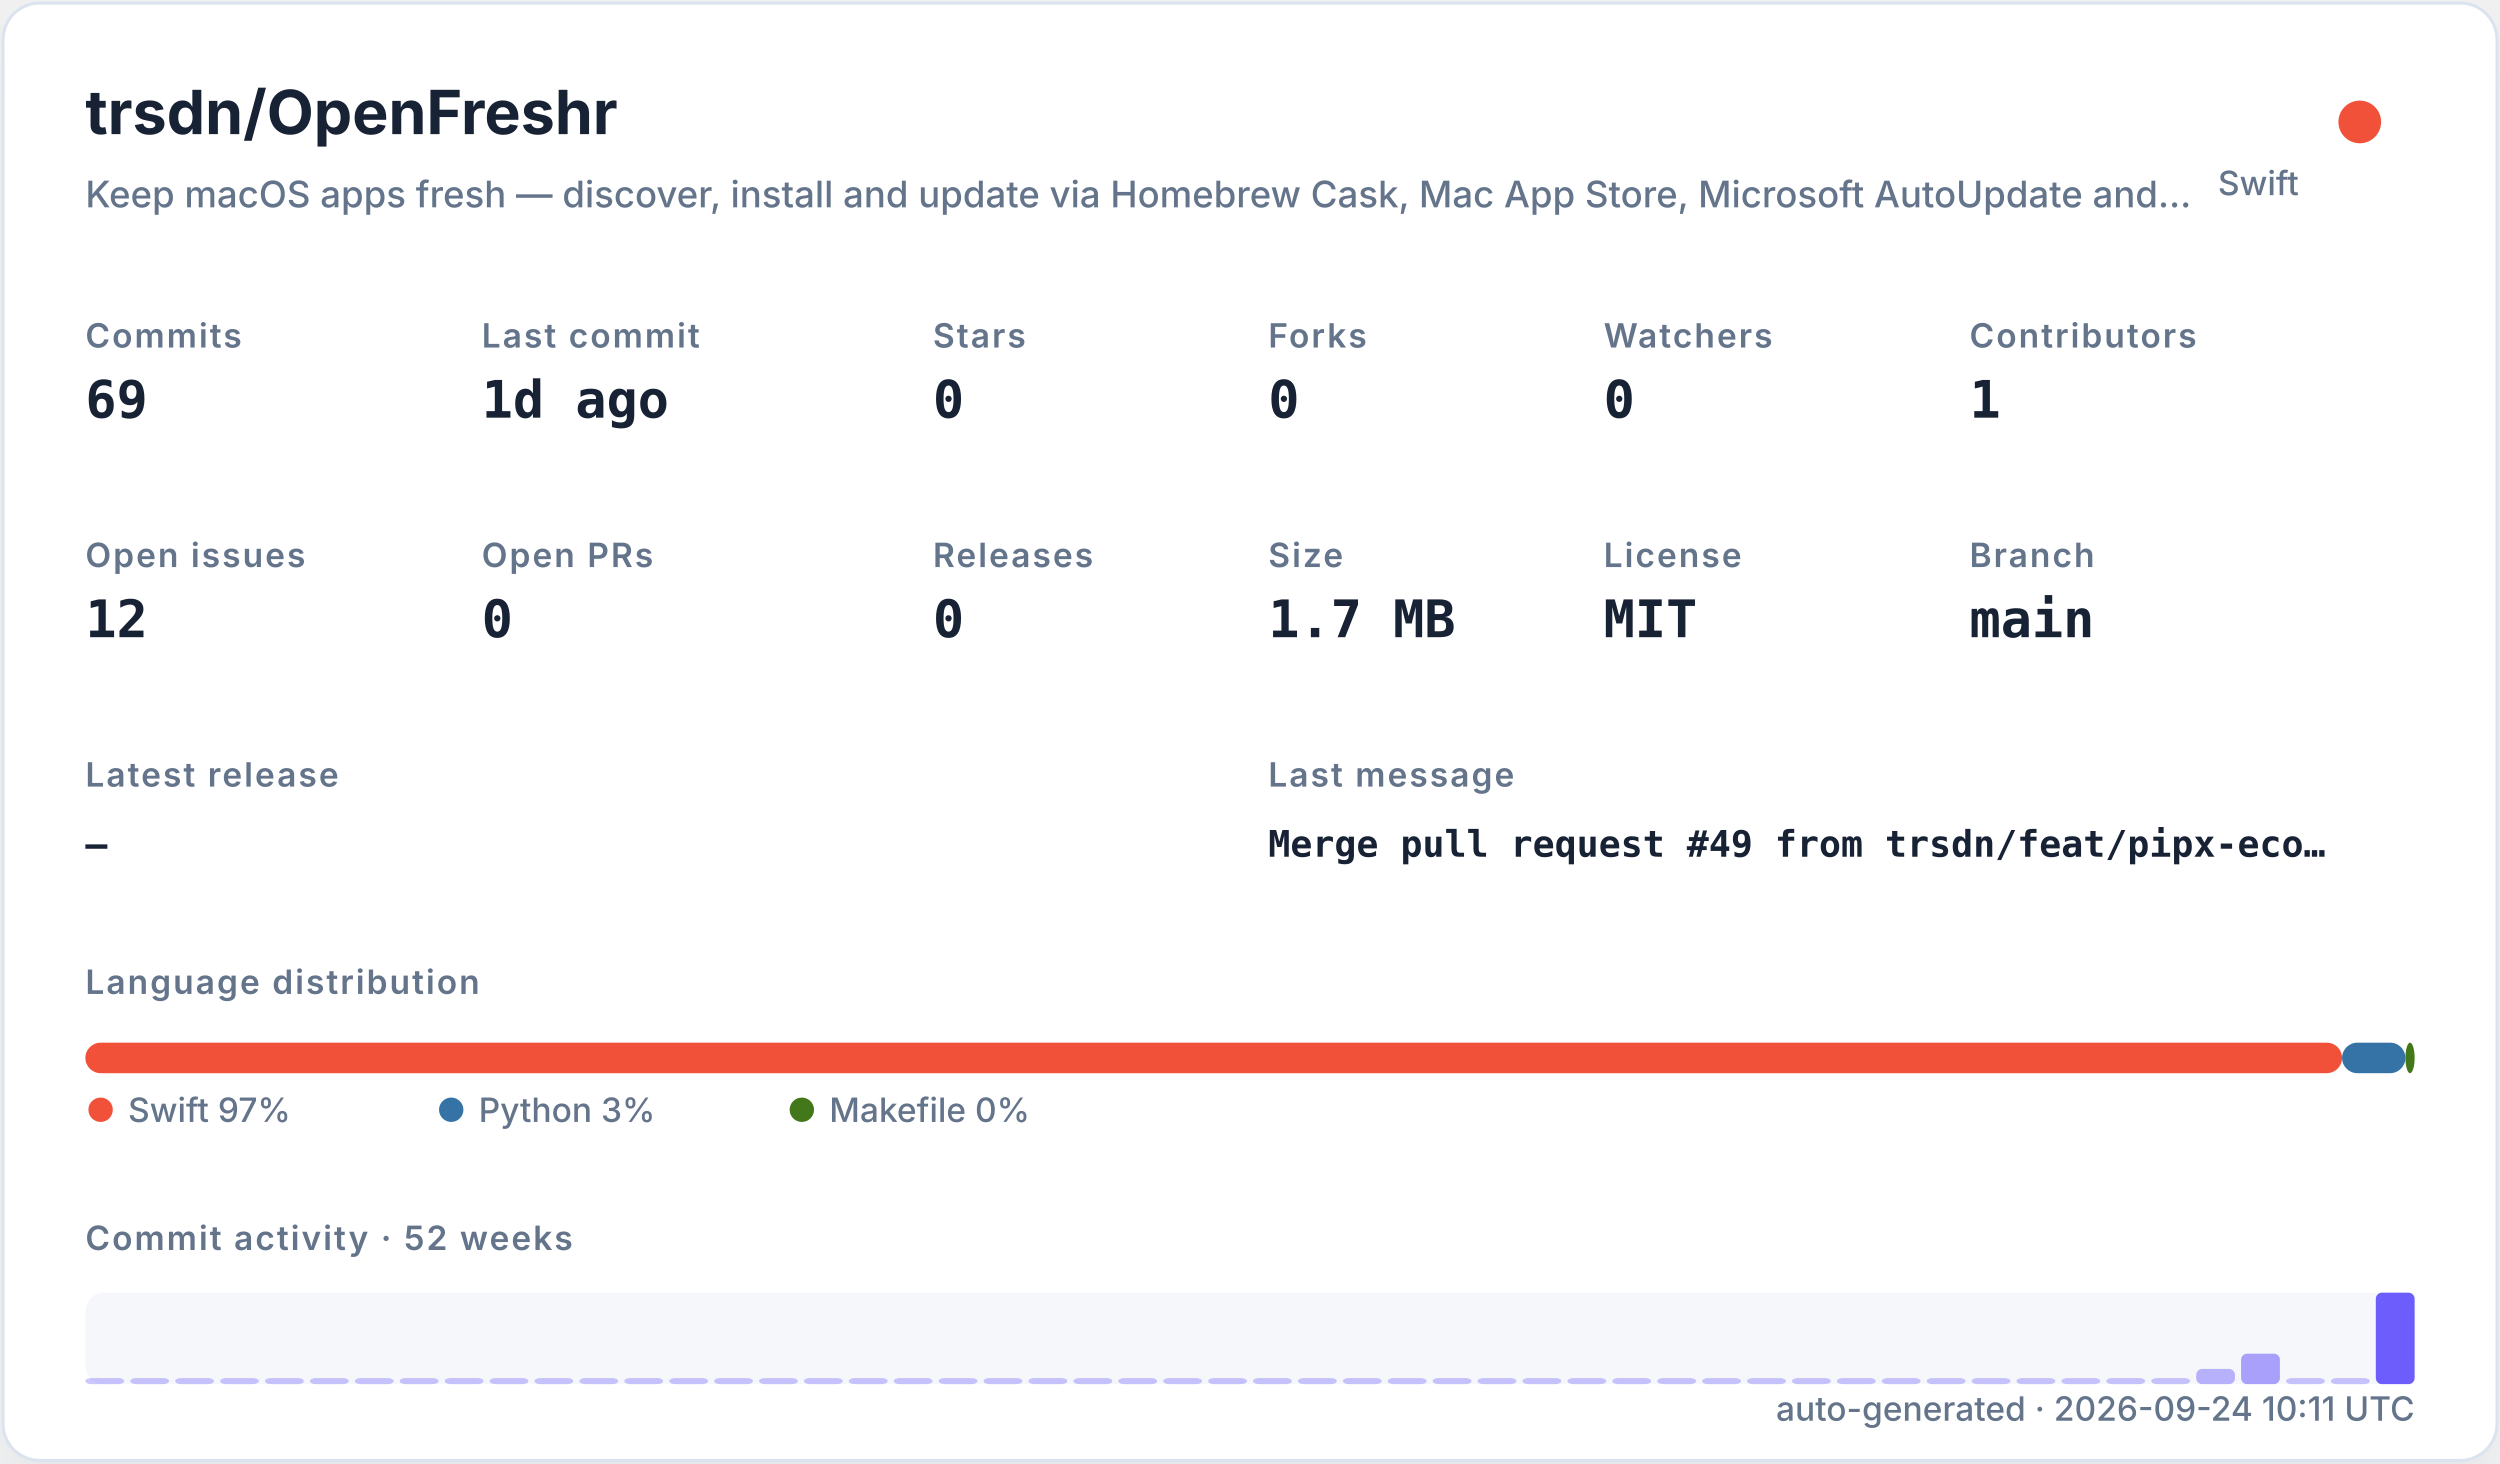
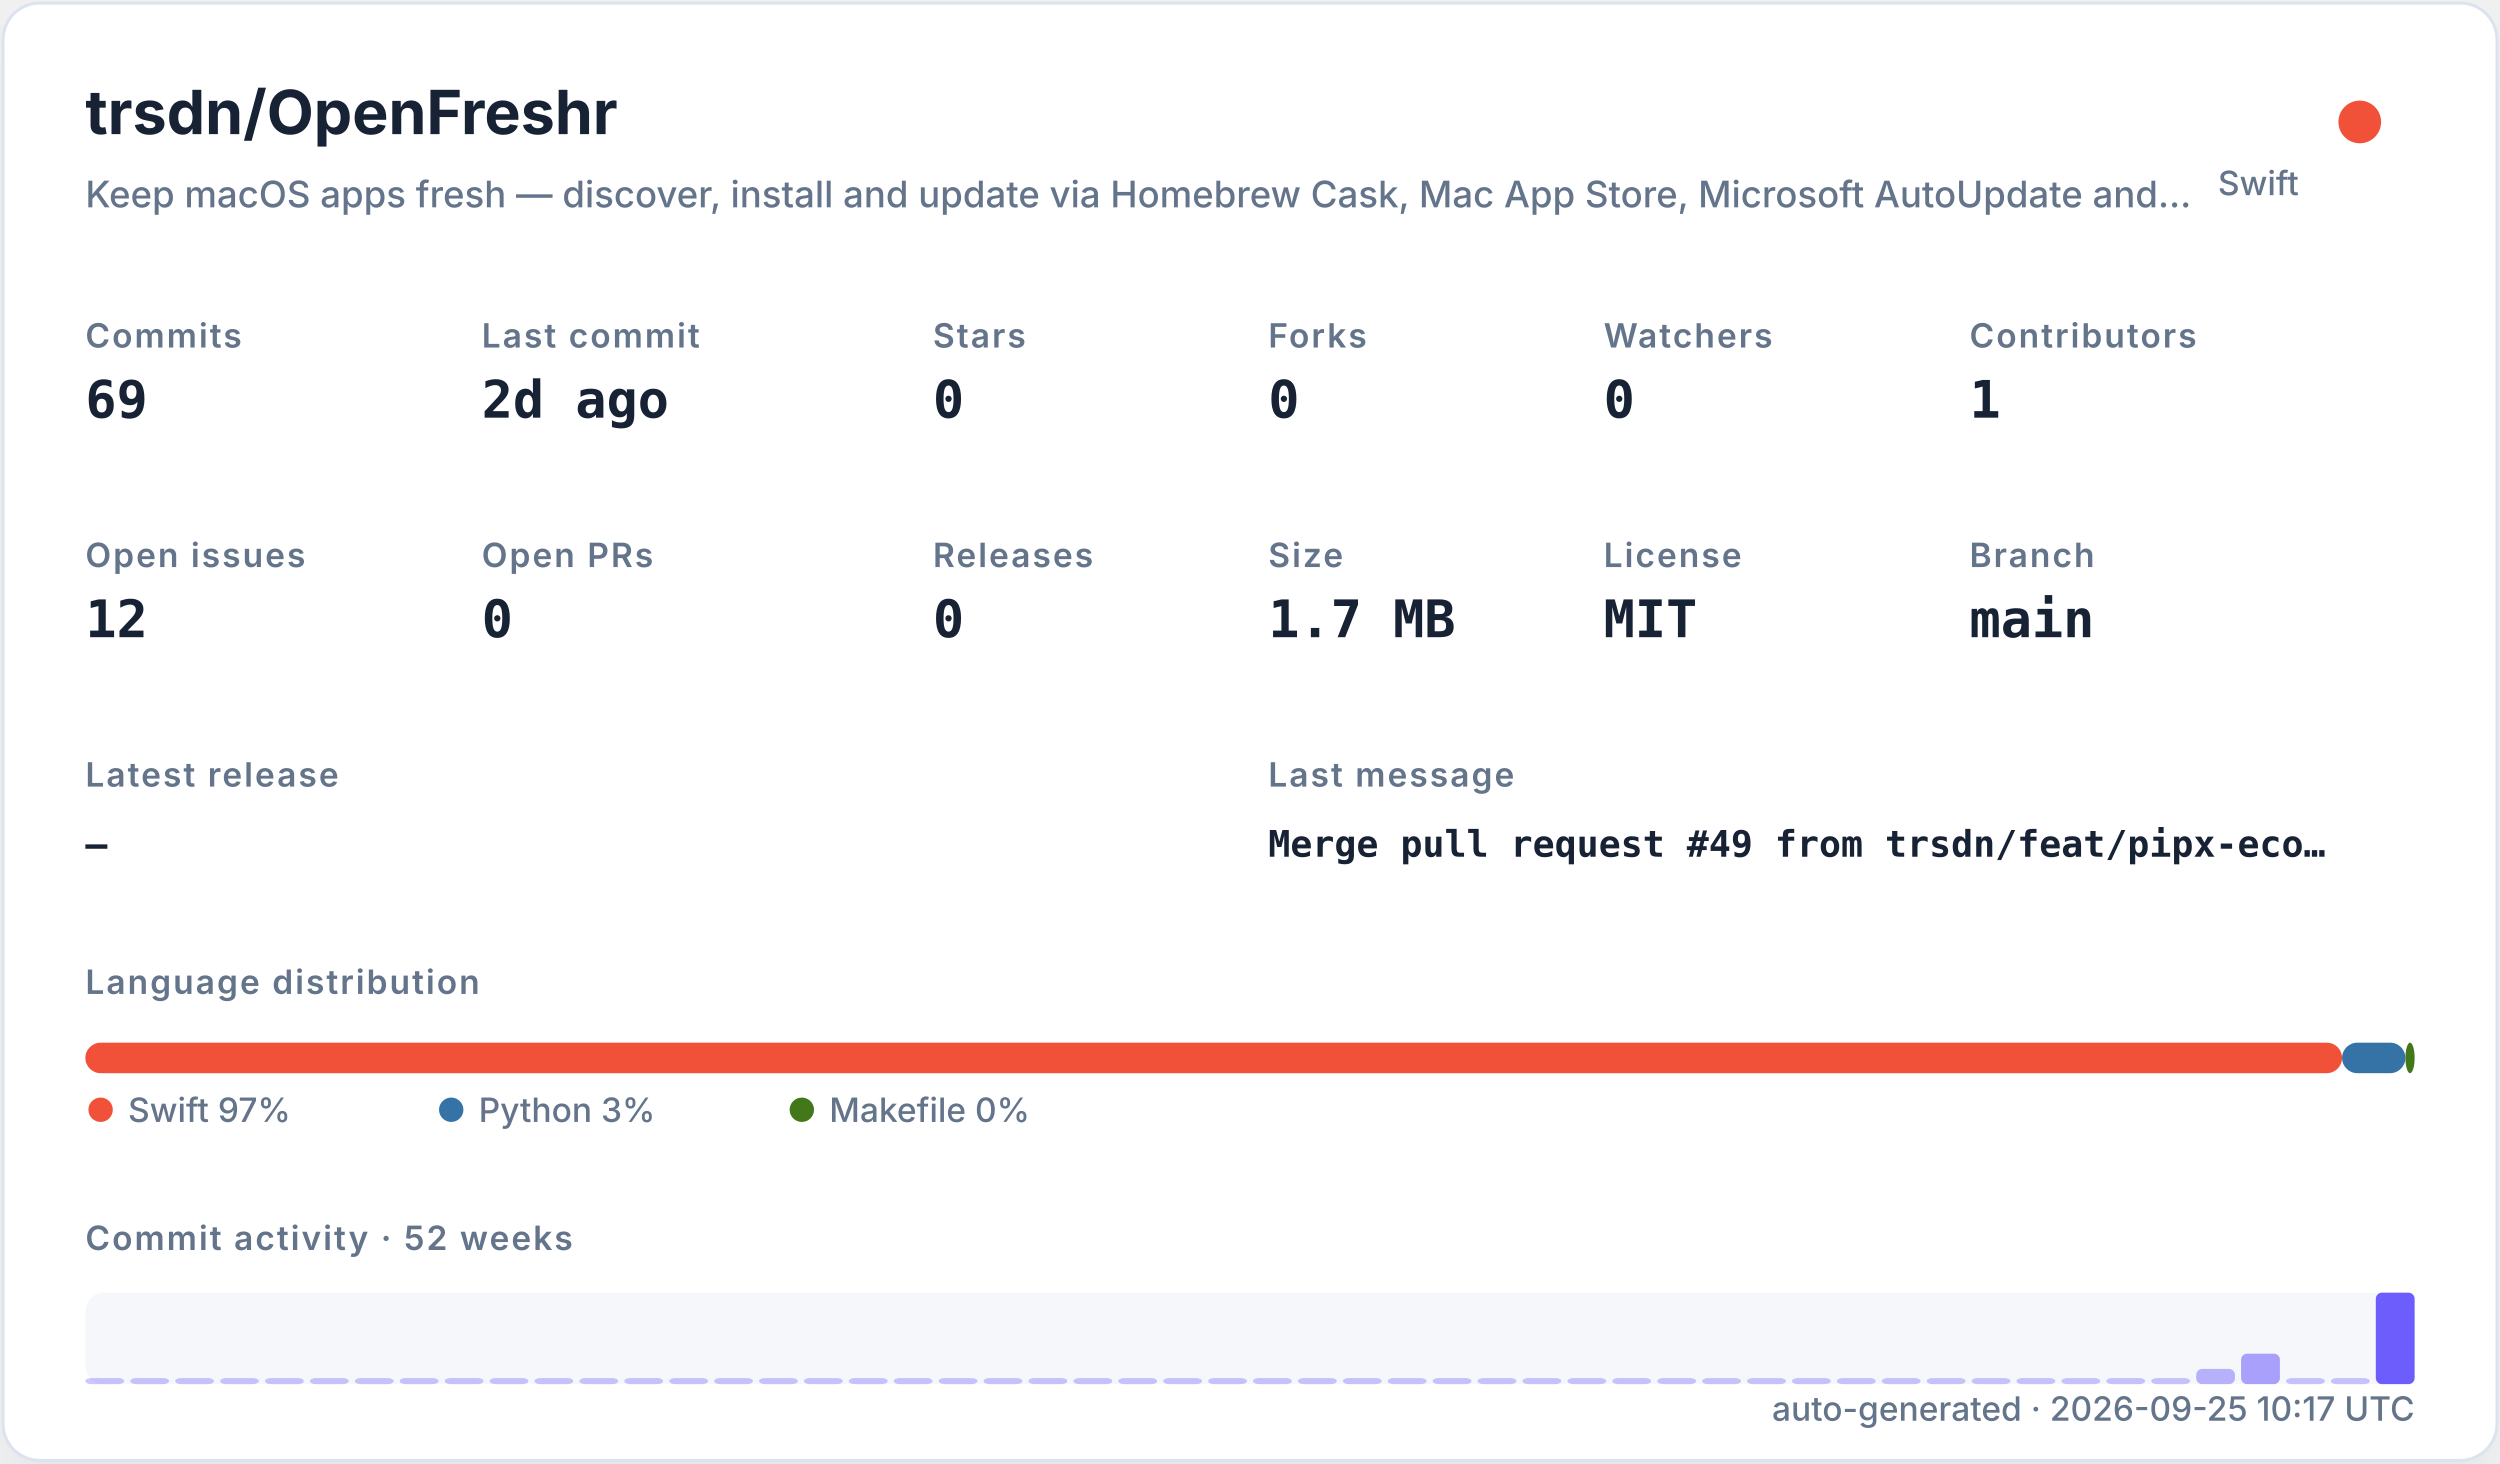
<svg xmlns="http://www.w3.org/2000/svg" width="820" height="480" viewBox="0 0 820 480" role="img">
  <defs>
    <filter id="shadow" x="-10%" y="-10%" width="120%" height="120%">
      <feDropShadow dx="0" dy="8" stdDeviation="10" flood-color="#94a3b8" flood-opacity="0.16" />
    </filter>
    <style>
    .title { font: 700 20px -apple-system,BlinkMacSystemFont,"Segoe UI",sans-serif; fill: #182235; }
    .subtitle { font: 500 12px -apple-system,BlinkMacSystemFont,"Segoe UI",sans-serif; fill: #64748b; }
    .label { font: 600 11px -apple-system,BlinkMacSystemFont,"Segoe UI",sans-serif; fill: #64748b; text-transform: uppercase; letter-spacing: .06em; }
    .value { font: 700 17px ui-monospace,SFMono-Regular,Menlo,monospace; fill: #182235; }
    .small { font: 500 11px -apple-system,BlinkMacSystemFont,"Segoe UI",sans-serif; fill: #64748b; }
    .tiny { font: 500 10px -apple-system,BlinkMacSystemFont,"Segoe UI",sans-serif; fill: #64748b; }
    .mono { font: 650 12px ui-monospace,SFMono-Regular,Menlo,monospace; fill: #182235; }
  </style>
  </defs>
  <rect x="1" y="1" width="818" height="478" rx="12" fill="#ffffff" stroke="#dbe3ef" filter="url(#shadow)" />
  <text x="28" y="44" class="title">trsdn/OpenFreshr</text>
  <text x="28" y="68" class="subtitle">Keep macOS apps fresh — discover, install and update via Homebrew Cask, Mac App Store, Microsoft AutoUpdate and…</text>
  <circle cx="774" cy="40" r="7" fill="#F05138" />
  <text x="754" y="64" text-anchor="end" class="small">Swift</text>
  <text x="28" y="114" class="label">Commits</text>
  <text x="28" y="137" class="value">69</text>
  <text x="158" y="114" class="label">Last commit</text>
-   <text x="158" y="137" class="value">1d ago</text>
+   <text x="158" y="137" class="value">2d ago</text>
  <text x="306" y="114" class="label">Stars</text>
  <text x="306" y="137" class="value">0</text>
  <text x="416" y="114" class="label">Forks</text>
  <text x="416" y="137" class="value">0</text>
  <text x="526" y="114" class="label">Watchers</text>
  <text x="526" y="137" class="value">0</text>
  <text x="646" y="114" class="label">Contributors</text>
  <text x="646" y="137" class="value">1</text>
  <text x="28" y="186" class="label">Open issues</text>
  <text x="28" y="209" class="value">12</text>
  <text x="158" y="186" class="label">Open PRs</text>
  <text x="158" y="209" class="value">0</text>
  <text x="306" y="186" class="label">Releases</text>
  <text x="306" y="209" class="value">0</text>
  <text x="416" y="186" class="label">Size</text>
  <text x="416" y="209" class="value">1.7 MB</text>
  <text x="526" y="186" class="label">License</text>
  <text x="526" y="209" class="value">MIT</text>
  <text x="646" y="186" class="label">Branch</text>
  <text x="646" y="209" class="value">main</text>
  <text x="28" y="258" class="label">Latest release</text>
  <text x="28" y="281" class="mono">—</text>
  <text x="416" y="258" class="label">Last message</text>
  <text x="416" y="281" class="mono">Merge pull request #49 from trsdn/feat/pipx-eco…</text>
  <text x="28" y="326" class="label">Language distribution</text>
  <rect x="28.00" y="342" width="740.20" height="10" rx="5" fill="#F05138" />
  <rect x="768.20" y="342" width="20.78" height="10" rx="5" fill="#3572A5" />
  <rect x="788.98" y="342" width="3.02" height="10" rx="5" fill="#427819" />
  <circle cx="33" cy="364" r="4" fill="#F05138" />
  <text x="42" y="368" class="small">Swift 97%</text>
  <circle cx="148" cy="364" r="4" fill="#3572A5" />
  <text x="157" y="368" class="small">Python 3%</text>
  <circle cx="263" cy="364" r="4" fill="#427819" />
  <text x="272" y="368" class="small">Makefile 0%</text>
  <text x="28" y="410" class="label">Commit activity · 52 weeks</text>
  <rect x="28" y="424" width="764" height="30" rx="6" fill="#e8edf5" opacity=".42" />
  <rect x="28.00" y="452.00" width="12.73" height="2.00" rx="2" fill="#6d5dfc" opacity="0.35" />
  <rect x="42.73" y="452.00" width="12.73" height="2.00" rx="2" fill="#6d5dfc" opacity="0.35" />
  <rect x="57.46" y="452.00" width="12.73" height="2.00" rx="2" fill="#6d5dfc" opacity="0.35" />
  <rect x="72.19" y="452.00" width="12.73" height="2.00" rx="2" fill="#6d5dfc" opacity="0.35" />
  <rect x="86.92" y="452.00" width="12.73" height="2.00" rx="2" fill="#6d5dfc" opacity="0.35" />
  <rect x="101.65" y="452.00" width="12.73" height="2.00" rx="2" fill="#6d5dfc" opacity="0.35" />
  <rect x="116.38" y="452.00" width="12.73" height="2.00" rx="2" fill="#6d5dfc" opacity="0.35" />
  <rect x="131.12" y="452.00" width="12.73" height="2.00" rx="2" fill="#6d5dfc" opacity="0.35" />
  <rect x="145.85" y="452.00" width="12.73" height="2.00" rx="2" fill="#6d5dfc" opacity="0.35" />
  <rect x="160.58" y="452.00" width="12.73" height="2.00" rx="2" fill="#6d5dfc" opacity="0.35" />
  <rect x="175.31" y="452.00" width="12.73" height="2.00" rx="2" fill="#6d5dfc" opacity="0.35" />
  <rect x="190.04" y="452.00" width="12.73" height="2.00" rx="2" fill="#6d5dfc" opacity="0.35" />
  <rect x="204.77" y="452.00" width="12.73" height="2.00" rx="2" fill="#6d5dfc" opacity="0.35" />
  <rect x="219.50" y="452.00" width="12.73" height="2.00" rx="2" fill="#6d5dfc" opacity="0.35" />
  <rect x="234.23" y="452.00" width="12.73" height="2.00" rx="2" fill="#6d5dfc" opacity="0.35" />
  <rect x="248.96" y="452.00" width="12.73" height="2.00" rx="2" fill="#6d5dfc" opacity="0.35" />
  <rect x="263.69" y="452.00" width="12.73" height="2.00" rx="2" fill="#6d5dfc" opacity="0.35" />
  <rect x="278.42" y="452.00" width="12.73" height="2.00" rx="2" fill="#6d5dfc" opacity="0.35" />
  <rect x="293.15" y="452.00" width="12.73" height="2.00" rx="2" fill="#6d5dfc" opacity="0.35" />
  <rect x="307.88" y="452.00" width="12.73" height="2.00" rx="2" fill="#6d5dfc" opacity="0.35" />
  <rect x="322.62" y="452.00" width="12.73" height="2.00" rx="2" fill="#6d5dfc" opacity="0.35" />
  <rect x="337.35" y="452.00" width="12.73" height="2.00" rx="2" fill="#6d5dfc" opacity="0.35" />
  <rect x="352.08" y="452.00" width="12.73" height="2.00" rx="2" fill="#6d5dfc" opacity="0.35" />
  <rect x="366.81" y="452.00" width="12.73" height="2.00" rx="2" fill="#6d5dfc" opacity="0.35" />
  <rect x="381.54" y="452.00" width="12.73" height="2.00" rx="2" fill="#6d5dfc" opacity="0.35" />
  <rect x="396.27" y="452.00" width="12.73" height="2.00" rx="2" fill="#6d5dfc" opacity="0.35" />
  <rect x="411.00" y="452.00" width="12.73" height="2.00" rx="2" fill="#6d5dfc" opacity="0.35" />
  <rect x="425.73" y="452.00" width="12.73" height="2.00" rx="2" fill="#6d5dfc" opacity="0.35" />
  <rect x="440.46" y="452.00" width="12.73" height="2.00" rx="2" fill="#6d5dfc" opacity="0.35" />
  <rect x="455.19" y="452.00" width="12.73" height="2.00" rx="2" fill="#6d5dfc" opacity="0.35" />
  <rect x="469.92" y="452.00" width="12.73" height="2.00" rx="2" fill="#6d5dfc" opacity="0.35" />
  <rect x="484.65" y="452.00" width="12.73" height="2.00" rx="2" fill="#6d5dfc" opacity="0.35" />
  <rect x="499.38" y="452.00" width="12.73" height="2.00" rx="2" fill="#6d5dfc" opacity="0.35" />
  <rect x="514.12" y="452.00" width="12.73" height="2.00" rx="2" fill="#6d5dfc" opacity="0.35" />
  <rect x="528.85" y="452.00" width="12.73" height="2.00" rx="2" fill="#6d5dfc" opacity="0.35" />
  <rect x="543.58" y="452.00" width="12.73" height="2.00" rx="2" fill="#6d5dfc" opacity="0.35" />
  <rect x="558.31" y="452.00" width="12.73" height="2.00" rx="2" fill="#6d5dfc" opacity="0.35" />
  <rect x="573.04" y="452.00" width="12.73" height="2.00" rx="2" fill="#6d5dfc" opacity="0.35" />
  <rect x="587.77" y="452.00" width="12.73" height="2.00" rx="2" fill="#6d5dfc" opacity="0.35" />
  <rect x="602.50" y="452.00" width="12.73" height="2.00" rx="2" fill="#6d5dfc" opacity="0.35" />
  <rect x="617.23" y="452.00" width="12.73" height="2.00" rx="2" fill="#6d5dfc" opacity="0.35" />
  <rect x="631.96" y="452.00" width="12.73" height="2.00" rx="2" fill="#6d5dfc" opacity="0.35" />
  <rect x="646.69" y="452.00" width="12.73" height="2.00" rx="2" fill="#6d5dfc" opacity="0.35" />
  <rect x="661.42" y="452.00" width="12.73" height="2.00" rx="2" fill="#6d5dfc" opacity="0.35" />
  <rect x="676.15" y="452.00" width="12.73" height="2.00" rx="2" fill="#6d5dfc" opacity="0.35" />
  <rect x="690.88" y="452.00" width="12.73" height="2.00" rx="2" fill="#6d5dfc" opacity="0.35" />
  <rect x="705.62" y="452.00" width="12.73" height="2.00" rx="2" fill="#6d5dfc" opacity="0.35" />
  <rect x="720.35" y="449.00" width="12.73" height="5.00" rx="2" fill="#6d5dfc" opacity="0.46" />
  <rect x="735.08" y="444.00" width="12.73" height="10.00" rx="2" fill="#6d5dfc" opacity="0.57" />
  <rect x="749.81" y="452.00" width="12.73" height="2.00" rx="2" fill="#6d5dfc" opacity="0.35" />
  <rect x="764.54" y="452.00" width="12.73" height="2.00" rx="2" fill="#6d5dfc" opacity="0.35" />
  <rect x="779.27" y="424.00" width="12.73" height="30.00" rx="2" fill="#6d5dfc" opacity="1.00" />
-   <text x="792" y="466" text-anchor="end" class="small">auto-generated · 2026-09-24 10:11 UTC</text>
+   <text x="792" y="466" text-anchor="end" class="small">auto-generated · 2026-09-25 10:17 UTC</text>
</svg>
